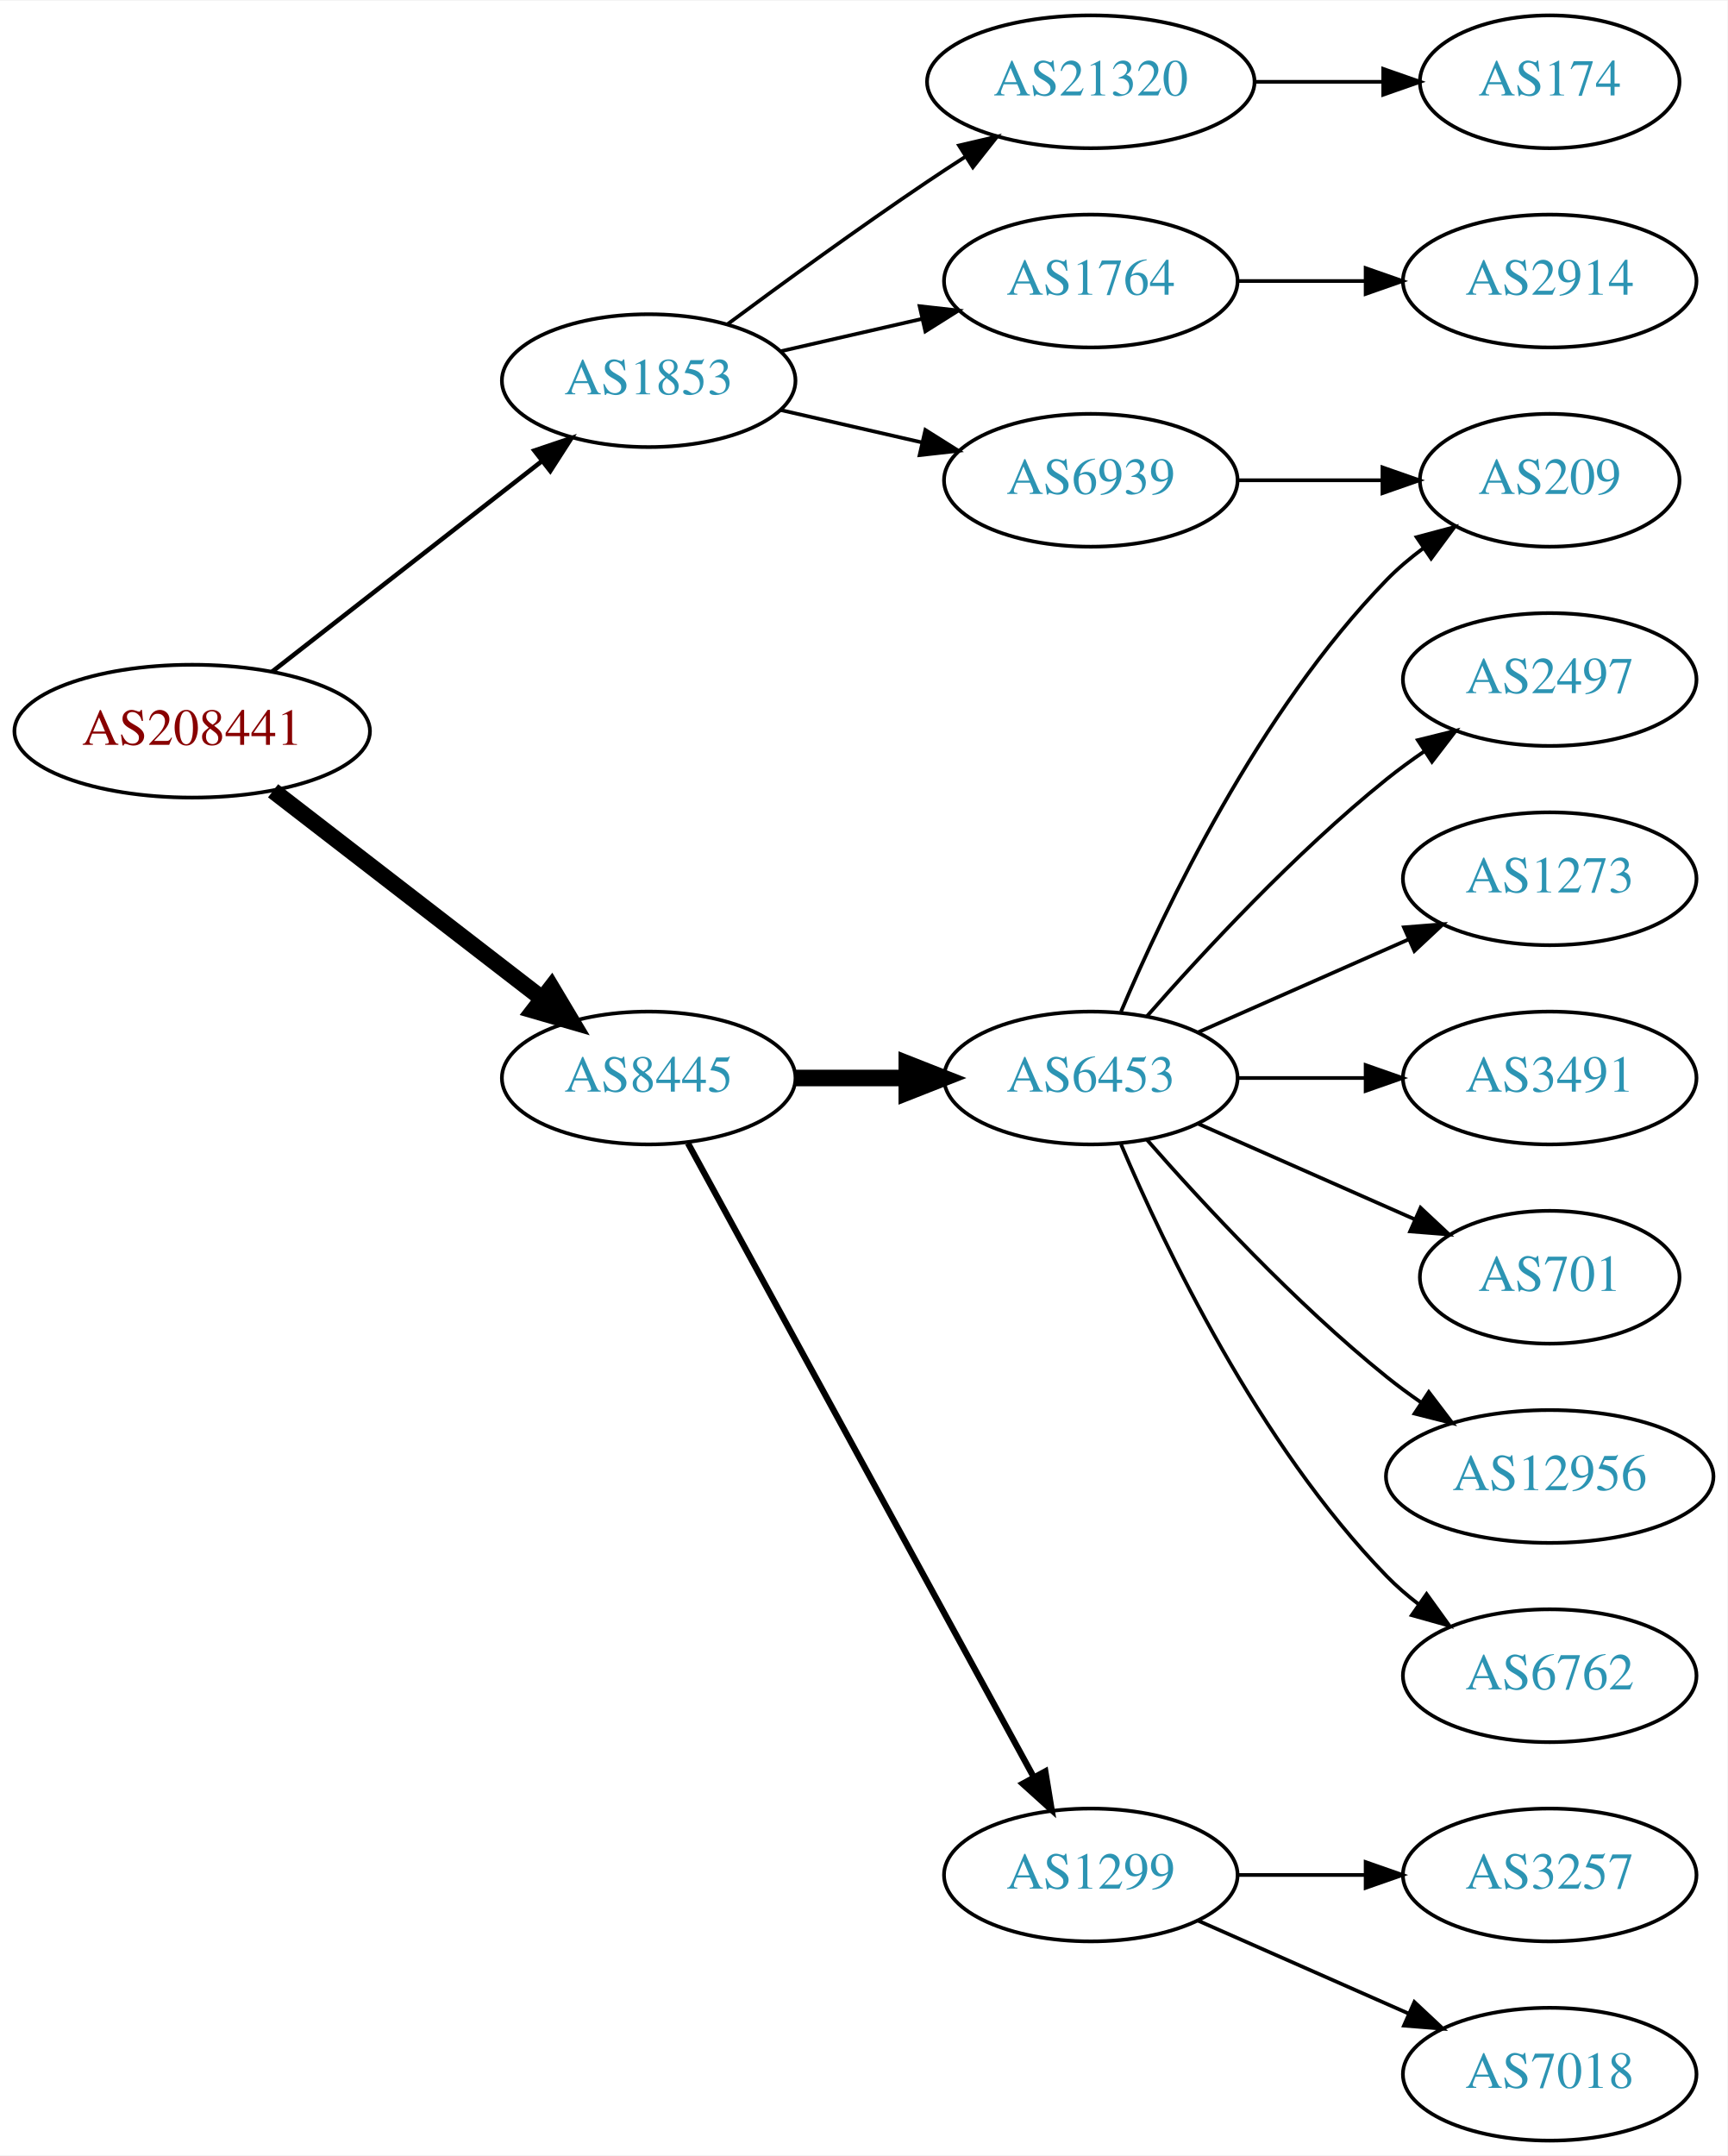
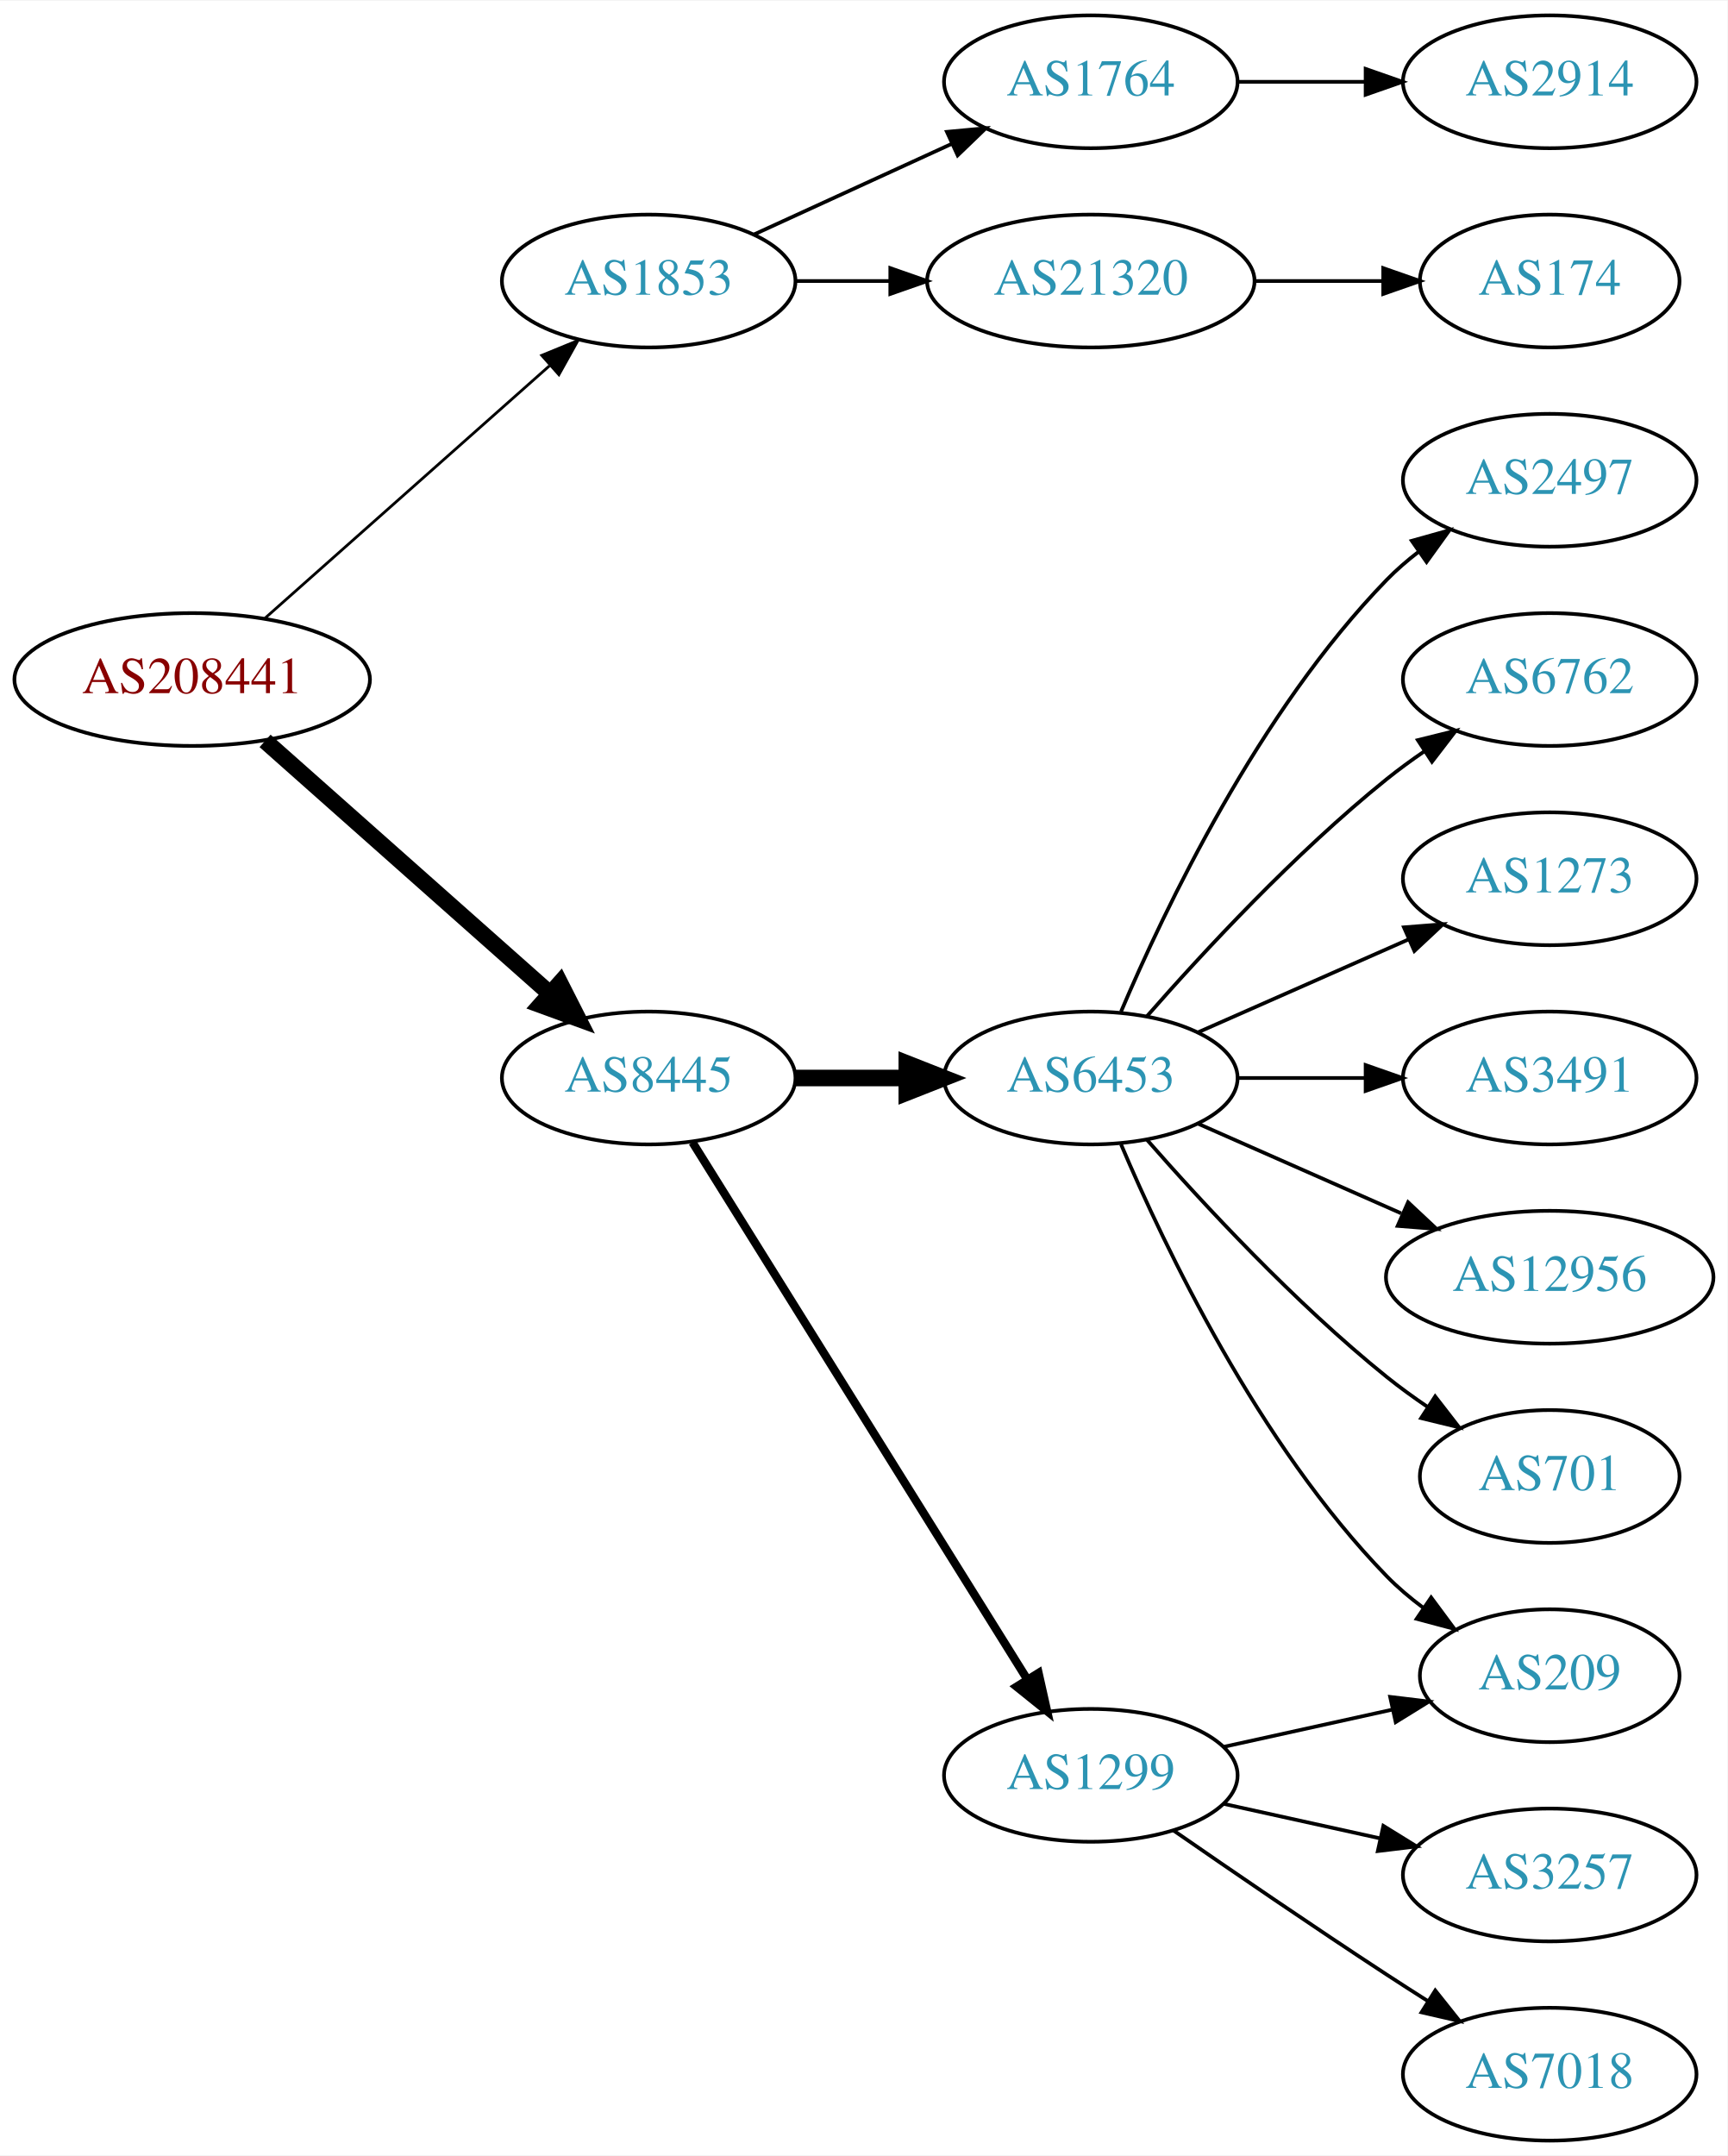
<svg xmlns="http://www.w3.org/2000/svg" xmlns:xlink="http://www.w3.org/1999/xlink" width="468pt" height="584pt" viewBox="0.00 0.00 468.27 584.00">
  <g id="graph0" class="graph" transform="scale(1 1) rotate(0) translate(4 580)">
    <polygon fill="white" stroke="none" points="-4,4 -4,-580 464.269,-580 464.269,4 -4,4" />
    <g id="node1" class="node">
      <g id="a_node1">
        <a xlink:href="/asn/208441" xlink:title="AS208441 ~ Amt der Salzburger Landesregierung [AT]">
-           <ellipse fill="#ffffff" stroke="black" cx="48.096" cy="-382" rx="48.192" ry="18" />
-           <text text-anchor="middle" x="48.096" y="-378.3" font-family="Times,serif" font-size="14.00" fill="#880000">AS208441</text>
+           <ellipse fill="#ffffff" stroke="black" cx="48.096" cy="-396" rx="48.192" ry="18" />
+           <text text-anchor="middle" x="48.096" y="-392.3" font-family="Times,serif" font-size="14.00" fill="#880000">AS208441</text>
        </a>
      </g>
    </g>
    <g id="node2" class="node">
      <g id="a_node2">
        <a xlink:href="/asn/1853" xlink:title="AS1853 ~ ACOnet Backbone [AT]">
-           <ellipse fill="#ffffff" stroke="black" cx="171.838" cy="-477" rx="39.794" ry="18" />
-           <text text-anchor="middle" x="171.838" y="-473.3" font-family="Times,serif" font-size="14.00" fill="#2c94b3">AS1853</text>
+           <ellipse fill="#ffffff" stroke="black" cx="171.838" cy="-504" rx="39.794" ry="18" />
+           <text text-anchor="middle" x="171.838" y="-500.3" font-family="Times,serif" font-size="14.00" fill="#2c94b3">AS1853</text>
        </a>
      </g>
    </g>
    <g id="edge1" class="edge">
-       <path fill="none" stroke="black" stroke-width="1.227" d="M69.748,-398.115C89.839,-413.794 120.512,-437.729 142.802,-455.122" />
-       <polygon fill="black" stroke="black" stroke-width="1.227" points="140.857,-458.045 150.894,-461.437 145.164,-452.526 140.857,-458.045" />
+       <path fill="none" stroke="black" stroke-width="0.75" d="M67.851,-412.638C88.495,-430.952 121.814,-460.51 144.941,-481.026" />
+       <polygon fill="black" stroke="black" stroke-width="0.75" points="142.855,-483.854 152.658,-487.872 147.5,-478.618 142.855,-483.854" />
    </g>
    <g id="node3" class="node">
      <g id="a_node3">
        <a xlink:href="/asn/8445" xlink:title="AS8445 ~ SALZBURG-AG-AS [AT]">
          <ellipse fill="#ffffff" stroke="black" cx="171.838" cy="-288" rx="39.794" ry="18" />
          <text text-anchor="middle" x="171.838" y="-284.3" font-family="Times,serif" font-size="14.00" fill="#2c94b3">AS8445</text>
        </a>
      </g>
    </g>
    <g id="edge2" class="edge">
-       <path fill="none" stroke="black" stroke-width="4.5" d="M70.024,-365.841C90.158,-350.295 120.732,-326.688 142.93,-309.548" />
-       <polygon fill="black" stroke="black" stroke-width="4.5" points="145.48,-312.554 150.989,-303.326 140.667,-306.321 145.48,-312.554" />
+       <path fill="none" stroke="black" stroke-width="4.5" d="M67.851,-379.362C88.495,-361.048 121.814,-331.49 144.941,-310.974" />
+       <polygon fill="black" stroke="black" stroke-width="4.5" points="147.791,-313.709 152.658,-304.128 142.564,-307.818 147.791,-313.709" />
    </g>
    <g id="node4" class="node">
      <g id="a_node4">
        <a xlink:href="/asn/1764" xlink:title="AS1764 ~ NEXTLAYER-AS [AT]">
-           <ellipse fill="#ffffff" stroke="black" cx="291.681" cy="-504" rx="39.794" ry="18" />
-           <text text-anchor="middle" x="291.681" y="-500.3" font-family="Times,serif" font-size="14.00" fill="#2c94b3">AS1764</text>
+           <ellipse fill="#ffffff" stroke="black" cx="291.681" cy="-558" rx="39.794" ry="18" />
+           <text text-anchor="middle" x="291.681" y="-554.3" font-family="Times,serif" font-size="14.00" fill="#2c94b3">AS1764</text>
        </a>
      </g>
    </g>
    <g id="edge3" class="edge">
-       <path fill="none" stroke="black" d="M207.557,-484.955C219.557,-487.704 233.178,-490.825 245.871,-493.733" />
-       <polygon fill="black" stroke="black" points="245.273,-497.187 255.802,-496.009 246.836,-490.364 245.273,-497.187" />
+       <path fill="none" stroke="black" d="M200.467,-516.661C216.424,-523.973 236.694,-533.261 253.977,-541.181" />
+       <polygon fill="black" stroke="black" points="252.676,-544.435 263.225,-545.419 255.592,-538.071 252.676,-544.435" />
    </g>
    <g id="node5" class="node">
      <g id="a_node5">
-         <a xlink:href="/asn/6939" xlink:title="AS6939 ~ Hurricane Electric LLC [US]">
-           <ellipse fill="#ffffff" stroke="black" cx="291.681" cy="-450" rx="39.794" ry="18" />
-           <text text-anchor="middle" x="291.681" y="-446.3" font-family="Times,serif" font-size="14.00" fill="#2c94b3">AS6939</text>
+         <a xlink:href="/asn/21320" xlink:title="AS21320 ~ GEANT Vereniging [EU]">
+           <ellipse fill="#ffffff" stroke="black" cx="291.681" cy="-504" rx="44.393" ry="18" />
+           <text text-anchor="middle" x="291.681" y="-500.3" font-family="Times,serif" font-size="14.00" fill="#2c94b3">AS21320</text>
        </a>
      </g>
    </g>
    <g id="edge4" class="edge">
-       <path fill="none" stroke="black" d="M207.557,-469.045C219.557,-466.296 233.178,-463.175 245.871,-460.267" />
-       <polygon fill="black" stroke="black" points="246.836,-463.636 255.802,-457.991 245.273,-456.813 246.836,-463.636" />
-     </g>
-     <g id="node6" class="node">
-       <g id="a_node6">
-         <a xlink:href="/asn/21320" xlink:title="AS21320 ~ GEANT Vereniging [EU]">
-           <ellipse fill="#ffffff" stroke="black" cx="291.681" cy="-558" rx="44.393" ry="18" />
-           <text text-anchor="middle" x="291.681" y="-554.3" font-family="Times,serif" font-size="14.00" fill="#2c94b3">AS21320</text>
-         </a>
-       </g>
-     </g>
-     <g id="edge5" class="edge">
-       <path fill="none" stroke="black" d="M193.168,-492.277C208.031,-503.304 228.775,-518.407 247.484,-531 250.774,-533.215 254.237,-535.482 257.711,-537.715" />
-       <polygon fill="black" stroke="black" points="255.959,-540.748 266.279,-543.148 259.708,-534.837 255.959,-540.748" />
-     </g>
-     <g id="node10" class="node">
-       <g id="a_node10">
-         <a xlink:href="/asn/1299" xlink:title="AS1299 ~ Telia Carrier [EU]">
-           <ellipse fill="#ffffff" stroke="black" cx="291.681" cy="-72" rx="39.794" ry="18" />
-           <text text-anchor="middle" x="291.681" y="-68.3" font-family="Times,serif" font-size="14.00" fill="#2c94b3">AS1299</text>
-         </a>
-       </g>
-     </g>
-     <g id="edge9" class="edge">
-       <path fill="none" stroke="black" stroke-width="1.688" d="M182.481,-270.324C203.163,-232.416 251.876,-143.127 276.255,-98.442" />
-       <polygon fill="black" stroke="black" stroke-width="1.688" points="279.352,-100.072 281.069,-89.618 273.207,-96.72 279.352,-100.072" />
-     </g>
-     <g id="node11" class="node">
-       <g id="a_node11">
+       <path fill="none" stroke="black" d="M211.751,-504C219.853,-504 228.528,-504 237.055,-504" />
+       <polygon fill="black" stroke="black" points="237.332,-507.5 247.332,-504 237.332,-500.5 237.332,-507.5" />
+     </g>
+     <g id="node8" class="node">
+       <g id="a_node8">
        <a xlink:href="/asn/6453" xlink:title="AS6453 ~ TATA COMMUNICATIONS (AMERICA) INC [US]">
          <ellipse fill="#ffffff" stroke="black" cx="291.681" cy="-288" rx="39.794" ry="18" />
          <text text-anchor="middle" x="291.681" y="-284.3" font-family="Times,serif" font-size="14.00" fill="#2c94b3">AS6453</text>
        </a>
      </g>
    </g>
-     <g id="edge10" class="edge">
+     <g id="edge7" class="edge">
      <path fill="none" stroke="black" stroke-width="4.5" d="M211.751,-288C221.304,-288 231.654,-288 241.616,-288" />
      <polygon fill="black" stroke="black" stroke-width="4.5" points="241.809,-291.938 251.809,-288 241.809,-284.063 241.809,-291.938" />
    </g>
+     <g id="node9" class="node">
+       <g id="a_node9">
+         <a xlink:href="/asn/1299" xlink:title="AS1299 ~ Telia Carrier [EU]">
+           <ellipse fill="#ffffff" stroke="black" cx="291.681" cy="-99" rx="39.794" ry="18" />
+           <text text-anchor="middle" x="291.681" y="-95.3" font-family="Times,serif" font-size="14.00" fill="#2c94b3">AS1299</text>
+         </a>
+       </g>
+     </g>
+     <g id="edge8" class="edge">
+       <path fill="none" stroke="black" stroke-width="2.25" d="M183.713,-270.558C204.496,-237.225 249.957,-164.314 274.386,-125.134" />
+       <polygon fill="black" stroke="black" stroke-width="2.25" points="277.511,-126.737 279.832,-116.4 271.571,-123.034 277.511,-126.737" />
+     </g>
+     <g id="node6" class="node">
+       <g id="a_node6">
+         <a xlink:href="/asn/2914" xlink:title="AS2914 ~ NTT America, Inc. [US]">
+           <ellipse fill="#ffffff" stroke="black" cx="416.073" cy="-558" rx="39.794" ry="18" />
+           <text text-anchor="middle" x="416.073" y="-554.3" font-family="Times,serif" font-size="14.00" fill="#2c94b3">AS2914</text>
+         </a>
+       </g>
+     </g>
+     <g id="edge5" class="edge">
+       <path fill="none" stroke="black" d="M331.406,-558C342.344,-558 354.395,-558 365.861,-558" />
+       <polygon fill="black" stroke="black" points="366.179,-561.5 376.179,-558 366.179,-554.5 366.179,-561.5" />
+     </g>
    <g id="node7" class="node">
      <g id="a_node7">
-         <a xlink:href="/asn/2914" xlink:title="AS2914 ~ NTT America, Inc. [US]">
-           <ellipse fill="#ffffff" stroke="black" cx="416.073" cy="-504" rx="39.794" ry="18" />
-           <text text-anchor="middle" x="416.073" y="-500.3" font-family="Times,serif" font-size="14.00" fill="#2c94b3">AS2914</text>
+         <a xlink:href="/asn/174" xlink:title="AS174 ~ Cogent Communications [US]">
+           <ellipse fill="#ffffff" stroke="black" cx="416.073" cy="-504" rx="35.194" ry="18" />
+           <text text-anchor="middle" x="416.073" y="-500.3" font-family="Times,serif" font-size="14.00" fill="#2c94b3">AS174</text>
        </a>
      </g>
    </g>
    <g id="edge6" class="edge">
-       <path fill="none" stroke="black" d="M331.406,-504C342.344,-504 354.395,-504 365.861,-504" />
-       <polygon fill="black" stroke="black" points="366.179,-507.5 376.179,-504 366.179,-500.5 366.179,-507.5" />
-     </g>
-     <g id="node8" class="node">
-       <g id="a_node8">
+       <path fill="none" stroke="black" d="M336.176,-504C347.434,-504 359.566,-504 370.859,-504" />
+       <polygon fill="black" stroke="black" points="370.947,-507.5 380.947,-504 370.947,-500.5 370.947,-507.5" />
+     </g>
+     <g id="node10" class="node">
+       <g id="a_node10">
+         <a xlink:href="/asn/2497" xlink:title="AS2497 ~ Internet Initiative Japan Inc. [JP]">
+           <ellipse fill="#ffffff" stroke="black" cx="416.073" cy="-450" rx="39.794" ry="18" />
+           <text text-anchor="middle" x="416.073" y="-446.3" font-family="Times,serif" font-size="14.00" fill="#2c94b3">AS2497</text>
+         </a>
+       </g>
+     </g>
+     <g id="edge9" class="edge">
+       <path fill="none" stroke="black" d="M299.871,-305.975C311.638,-333.682 337.212,-387.348 371.877,-423 374.497,-425.695 377.437,-428.239 380.52,-430.608" />
+       <polygon fill="black" stroke="black" points="378.687,-433.597 388.889,-436.455 382.696,-427.859 378.687,-433.597" />
+     </g>
+     <g id="node11" class="node">
+       <g id="a_node11">
+         <a xlink:href="/asn/6762" xlink:title="AS6762 ~ TELECOM ITALIA SPARKLE S.p.A. [IT]">
+           <ellipse fill="#ffffff" stroke="black" cx="416.073" cy="-396" rx="39.794" ry="18" />
+           <text text-anchor="middle" x="416.073" y="-392.3" font-family="Times,serif" font-size="14.00" fill="#2c94b3">AS6762</text>
+         </a>
+       </g>
+     </g>
+     <g id="edge10" class="edge">
+       <path fill="none" stroke="black" d="M306.833,-304.663C321.934,-321.894 347.055,-349.024 371.877,-369 375.132,-371.62 378.657,-374.192 382.242,-376.646" />
+       <polygon fill="black" stroke="black" points="380.329,-379.577 390.614,-382.121 384.16,-373.719 380.329,-379.577" />
+     </g>
+     <g id="node12" class="node">
+       <g id="a_node12">
+         <a xlink:href="/asn/1273" xlink:title="AS1273 ~ Vodafone Group PLC [EU]">
+           <ellipse fill="#ffffff" stroke="black" cx="416.073" cy="-342" rx="39.794" ry="18" />
+           <text text-anchor="middle" x="416.073" y="-338.3" font-family="Times,serif" font-size="14.00" fill="#2c94b3">AS1273</text>
+         </a>
+       </g>
+     </g>
+     <g id="edge11" class="edge">
+       <path fill="none" stroke="black" d="M320.76,-300.389C337.708,-307.866 359.505,-317.483 377.874,-325.588" />
+       <polygon fill="black" stroke="black" points="376.562,-328.834 387.124,-329.669 379.388,-322.43 376.562,-328.834" />
+     </g>
+     <g id="node13" class="node">
+       <g id="a_node13">
+         <a xlink:href="/asn/3491" xlink:title="AS3491 ~ PCCW Global, Inc. [US]">
+           <ellipse fill="#ffffff" stroke="black" cx="416.073" cy="-288" rx="39.794" ry="18" />
+           <text text-anchor="middle" x="416.073" y="-284.3" font-family="Times,serif" font-size="14.00" fill="#2c94b3">AS3491</text>
+         </a>
+       </g>
+     </g>
+     <g id="edge12" class="edge">
+       <path fill="none" stroke="black" d="M331.406,-288C342.344,-288 354.395,-288 365.861,-288" />
+       <polygon fill="black" stroke="black" points="366.179,-291.5 376.179,-288 366.179,-284.5 366.179,-291.5" />
+     </g>
+     <g id="node14" class="node">
+       <g id="a_node14">
+         <a xlink:href="/asn/12956" xlink:title="AS12956 ~ TELXIUS [ES]">
+           <ellipse fill="#ffffff" stroke="black" cx="416.073" cy="-234" rx="44.393" ry="18" />
+           <text text-anchor="middle" x="416.073" y="-230.3" font-family="Times,serif" font-size="14.00" fill="#2c94b3">AS12956</text>
+         </a>
+       </g>
+     </g>
+     <g id="edge13" class="edge">
+       <path fill="none" stroke="black" d="M320.76,-275.611C337.076,-268.413 357.886,-259.231 375.806,-251.325" />
+       <polygon fill="black" stroke="black" points="377.681,-254.323 385.417,-247.084 374.855,-247.919 377.681,-254.323" />
+     </g>
+     <g id="node15" class="node">
+       <g id="a_node15">
        <a xlink:href="/asn/209" xlink:title="AS209 ~ CenturyLink Communications, LLC [US]">
-           <ellipse fill="#ffffff" stroke="black" cx="416.073" cy="-450" rx="35.194" ry="18" />
-           <text text-anchor="middle" x="416.073" y="-446.3" font-family="Times,serif" font-size="14.00" fill="#2c94b3">AS209</text>
-         </a>
-       </g>
-     </g>
-     <g id="edge7" class="edge">
-       <path fill="none" stroke="black" d="M331.406,-450C343.895,-450 357.834,-450 370.698,-450" />
-       <polygon fill="black" stroke="black" points="370.735,-453.5 380.735,-450 370.735,-446.5 370.735,-453.5" />
-     </g>
-     <g id="node9" class="node">
-       <g id="a_node9">
-         <a xlink:href="/asn/174" xlink:title="AS174 ~ Cogent Communications [US]">
-           <ellipse fill="#ffffff" stroke="black" cx="416.073" cy="-558" rx="35.194" ry="18" />
-           <text text-anchor="middle" x="416.073" y="-554.3" font-family="Times,serif" font-size="14.00" fill="#2c94b3">AS174</text>
-         </a>
-       </g>
-     </g>
-     <g id="edge8" class="edge">
-       <path fill="none" stroke="black" d="M336.176,-558C347.434,-558 359.566,-558 370.859,-558" />
-       <polygon fill="black" stroke="black" points="370.947,-561.5 380.947,-558 370.947,-554.5 370.947,-561.5" />
+           <ellipse fill="#ffffff" stroke="black" cx="416.073" cy="-126" rx="35.194" ry="18" />
+           <text text-anchor="middle" x="416.073" y="-122.3" font-family="Times,serif" font-size="14.00" fill="#2c94b3">AS209</text>
+         </a>
+       </g>
+     </g>
+     <g id="edge14" class="edge">
+       <path fill="none" stroke="black" d="M299.871,-270.025C311.638,-242.318 337.212,-188.652 371.877,-153 374.859,-149.933 378.257,-147.06 381.806,-144.419" />
+       <polygon fill="black" stroke="black" points="383.933,-147.205 390.24,-138.692 380.001,-141.414 383.933,-147.205" />
+     </g>
+     <g id="node16" class="node">
+       <g id="a_node16">
+         <a xlink:href="/asn/701" xlink:title="AS701 ~ UUNET [US]">
+           <ellipse fill="#ffffff" stroke="black" cx="416.073" cy="-180" rx="35.194" ry="18" />
+           <text text-anchor="middle" x="416.073" y="-176.3" font-family="Times,serif" font-size="14.00" fill="#2c94b3">AS701</text>
+         </a>
+       </g>
+     </g>
+     <g id="edge15" class="edge">
+       <path fill="none" stroke="black" d="M306.833,-271.337C321.934,-254.106 347.055,-226.976 371.877,-207 375.382,-204.179 379.2,-201.413 383.068,-198.792" />
+       <polygon fill="black" stroke="black" points="385.025,-201.694 391.513,-193.318 381.218,-195.82 385.025,-201.694" />
+     </g>
+     <g id="edge18" class="edge">
+       <path fill="none" stroke="black" d="M327.753,-106.737C341.987,-109.877 358.541,-113.529 373.386,-116.804" />
+       <polygon fill="black" stroke="black" points="372.82,-120.263 383.34,-119 374.329,-113.428 372.82,-120.263" />
+     </g>
+     <g id="node17" class="node">
+       <g id="a_node17">
+         <a xlink:href="/asn/3257" xlink:title="AS3257 ~ GTT [DE]">
+           <ellipse fill="#ffffff" stroke="black" cx="416.073" cy="-72" rx="39.794" ry="18" />
+           <text text-anchor="middle" x="416.073" y="-68.3" font-family="Times,serif" font-size="14.00" fill="#2c94b3">AS3257</text>
+         </a>
+       </g>
+     </g>
+     <g id="edge16" class="edge">
+       <path fill="none" stroke="black" d="M327.753,-91.263C340.94,-88.354 356.12,-85.005 370.086,-81.924" />
+       <polygon fill="black" stroke="black" points="370.984,-85.31 379.995,-79.738 369.476,-78.475 370.984,-85.31" />
    </g>
    <g id="node18" class="node">
      <g id="a_node18">
        <a xlink:href="/asn/7018" xlink:title="AS7018 ~ AT&amp;T Services, Inc. [US]">
          <ellipse fill="#ffffff" stroke="black" cx="416.073" cy="-18" rx="39.794" ry="18" />
          <text text-anchor="middle" x="416.073" y="-14.3" font-family="Times,serif" font-size="14.00" fill="#2c94b3">AS7018</text>
        </a>
      </g>
    </g>
-     <g id="edge18" class="edge">
-       <path fill="none" stroke="black" d="M320.76,-59.611C337.708,-52.134 359.505,-42.517 377.874,-34.412" />
-       <polygon fill="black" stroke="black" points="379.388,-37.57 387.124,-30.331 376.562,-31.166 379.388,-37.57" />
-     </g>
-     <g id="node19" class="node">
-       <g id="a_node19">
-         <a xlink:href="/asn/3257" xlink:title="AS3257 ~ GTT [DE]">
-           <ellipse fill="#ffffff" stroke="black" cx="416.073" cy="-72" rx="39.794" ry="18" />
-           <text text-anchor="middle" x="416.073" y="-68.3" font-family="Times,serif" font-size="14.00" fill="#2c94b3">AS3257</text>
-         </a>
-       </g>
-     </g>
-     <g id="edge19" class="edge">
-       <path fill="none" stroke="black" d="M331.406,-72C342.344,-72 354.395,-72 365.861,-72" />
-       <polygon fill="black" stroke="black" points="366.179,-75.5 376.179,-72 366.179,-68.5 366.179,-75.5" />
-     </g>
-     <g id="edge15" class="edge">
-       <path fill="none" stroke="black" d="M299.871,-305.975C311.638,-333.682 337.212,-387.348 371.877,-423 374.859,-426.067 378.257,-428.94 381.806,-431.581" />
-       <polygon fill="black" stroke="black" points="380.001,-434.586 390.24,-437.308 383.933,-428.795 380.001,-434.586" />
-     </g>
-     <g id="node12" class="node">
-       <g id="a_node12">
-         <a xlink:href="/asn/6762" xlink:title="AS6762 ~ TELECOM ITALIA SPARKLE S.p.A. [IT]">
-           <ellipse fill="#ffffff" stroke="black" cx="416.073" cy="-126" rx="39.794" ry="18" />
-           <text text-anchor="middle" x="416.073" y="-122.3" font-family="Times,serif" font-size="14.00" fill="#2c94b3">AS6762</text>
-         </a>
-       </g>
-     </g>
-     <g id="edge11" class="edge">
-       <path fill="none" stroke="black" d="M299.871,-270.025C311.638,-242.318 337.212,-188.652 371.877,-153 374.497,-150.305 377.437,-147.761 380.52,-145.392" />
-       <polygon fill="black" stroke="black" points="382.696,-148.141 388.889,-139.545 378.687,-142.403 382.696,-148.141" />
-     </g>
-     <g id="node13" class="node">
-       <g id="a_node13">
-         <a xlink:href="/asn/2497" xlink:title="AS2497 ~ Internet Initiative Japan Inc. [JP]">
-           <ellipse fill="#ffffff" stroke="black" cx="416.073" cy="-396" rx="39.794" ry="18" />
-           <text text-anchor="middle" x="416.073" y="-392.3" font-family="Times,serif" font-size="14.00" fill="#2c94b3">AS2497</text>
-         </a>
-       </g>
-     </g>
-     <g id="edge12" class="edge">
-       <path fill="none" stroke="black" d="M306.833,-304.663C321.934,-321.894 347.055,-349.024 371.877,-369 375.132,-371.62 378.657,-374.192 382.242,-376.646" />
-       <polygon fill="black" stroke="black" points="380.329,-379.577 390.614,-382.121 384.16,-373.719 380.329,-379.577" />
-     </g>
-     <g id="node14" class="node">
-       <g id="a_node14">
-         <a xlink:href="/asn/1273" xlink:title="AS1273 ~ Vodafone Group PLC [EU]">
-           <ellipse fill="#ffffff" stroke="black" cx="416.073" cy="-342" rx="39.794" ry="18" />
-           <text text-anchor="middle" x="416.073" y="-338.3" font-family="Times,serif" font-size="14.00" fill="#2c94b3">AS1273</text>
-         </a>
-       </g>
-     </g>
-     <g id="edge13" class="edge">
-       <path fill="none" stroke="black" d="M320.76,-300.389C337.708,-307.866 359.505,-317.483 377.874,-325.588" />
-       <polygon fill="black" stroke="black" points="376.562,-328.834 387.124,-329.669 379.388,-322.43 376.562,-328.834" />
-     </g>
-     <g id="node15" class="node">
-       <g id="a_node15">
-         <a xlink:href="/asn/3491" xlink:title="AS3491 ~ PCCW Global, Inc. [US]">
-           <ellipse fill="#ffffff" stroke="black" cx="416.073" cy="-288" rx="39.794" ry="18" />
-           <text text-anchor="middle" x="416.073" y="-284.3" font-family="Times,serif" font-size="14.00" fill="#2c94b3">AS3491</text>
-         </a>
-       </g>
-     </g>
-     <g id="edge14" class="edge">
-       <path fill="none" stroke="black" d="M331.406,-288C342.344,-288 354.395,-288 365.861,-288" />
-       <polygon fill="black" stroke="black" points="366.179,-291.5 376.179,-288 366.179,-284.5 366.179,-291.5" />
-     </g>
-     <g id="node16" class="node">
-       <g id="a_node16">
-         <a xlink:href="/asn/701" xlink:title="AS701 ~ UUNET [US]">
-           <ellipse fill="#ffffff" stroke="black" cx="416.073" cy="-234" rx="35.194" ry="18" />
-           <text text-anchor="middle" x="416.073" y="-230.3" font-family="Times,serif" font-size="14.00" fill="#2c94b3">AS701</text>
-         </a>
-       </g>
-     </g>
-     <g id="edge16" class="edge">
-       <path fill="none" stroke="black" d="M320.76,-275.611C338.188,-267.922 360.746,-257.969 379.429,-249.726" />
-       <polygon fill="black" stroke="black" points="381.063,-252.831 388.799,-245.592 378.237,-246.427 381.063,-252.831" />
-     </g>
-     <g id="node17" class="node">
-       <g id="a_node17">
-         <a xlink:href="/asn/12956" xlink:title="AS12956 ~ TELXIUS [ES]">
-           <ellipse fill="#ffffff" stroke="black" cx="416.073" cy="-180" rx="44.393" ry="18" />
-           <text text-anchor="middle" x="416.073" y="-176.3" font-family="Times,serif" font-size="14.00" fill="#2c94b3">AS12956</text>
-         </a>
-       </g>
-     </g>
    <g id="edge17" class="edge">
-       <path fill="none" stroke="black" d="M306.833,-271.337C321.934,-254.106 347.055,-226.976 371.877,-207 374.805,-204.643 377.951,-202.325 381.163,-200.098" />
-       <polygon fill="black" stroke="black" points="383.298,-202.882 389.711,-194.448 379.438,-197.042 383.298,-202.882" />
+       <path fill="none" stroke="black" d="M314.038,-84.099C329.889,-73.123 352.092,-57.921 371.877,-45 375.459,-42.661 379.229,-40.241 382.989,-37.856" />
+       <polygon fill="black" stroke="black" points="385.052,-40.693 391.65,-32.404 381.323,-34.769 385.052,-40.693" />
    </g>
  </g>
</svg>
